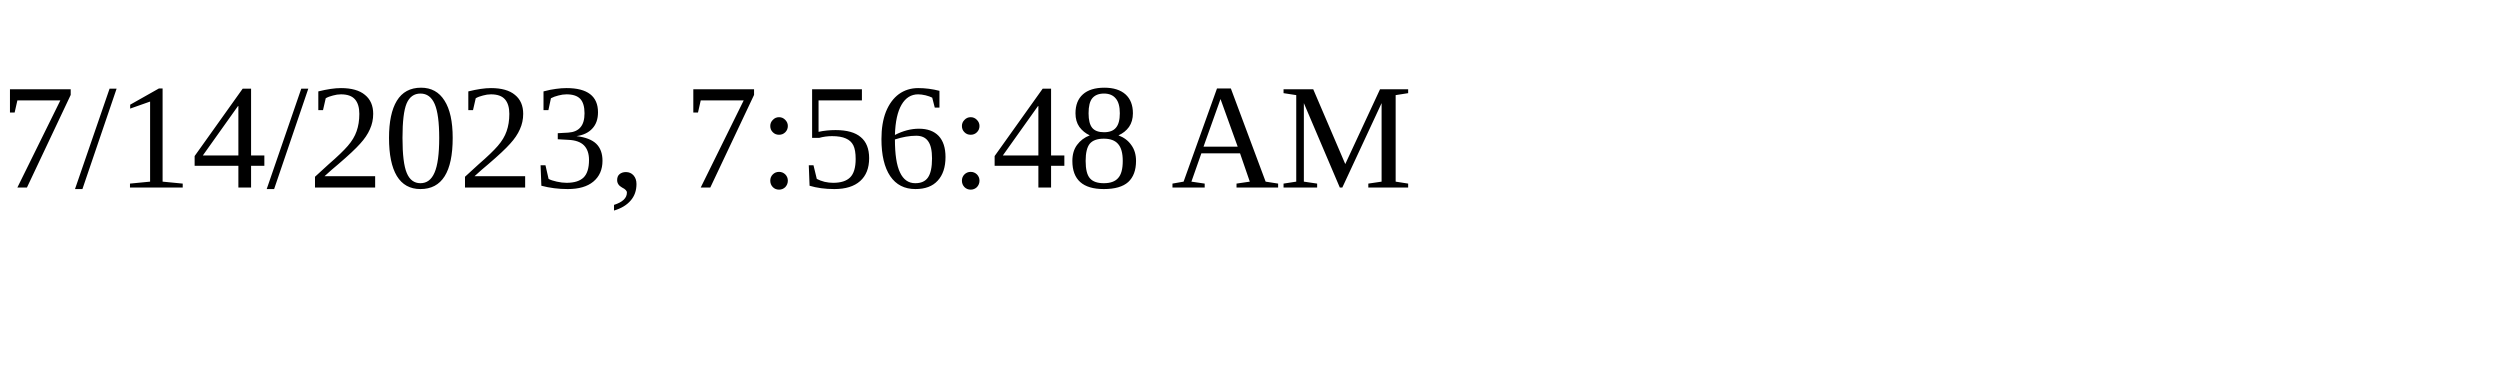
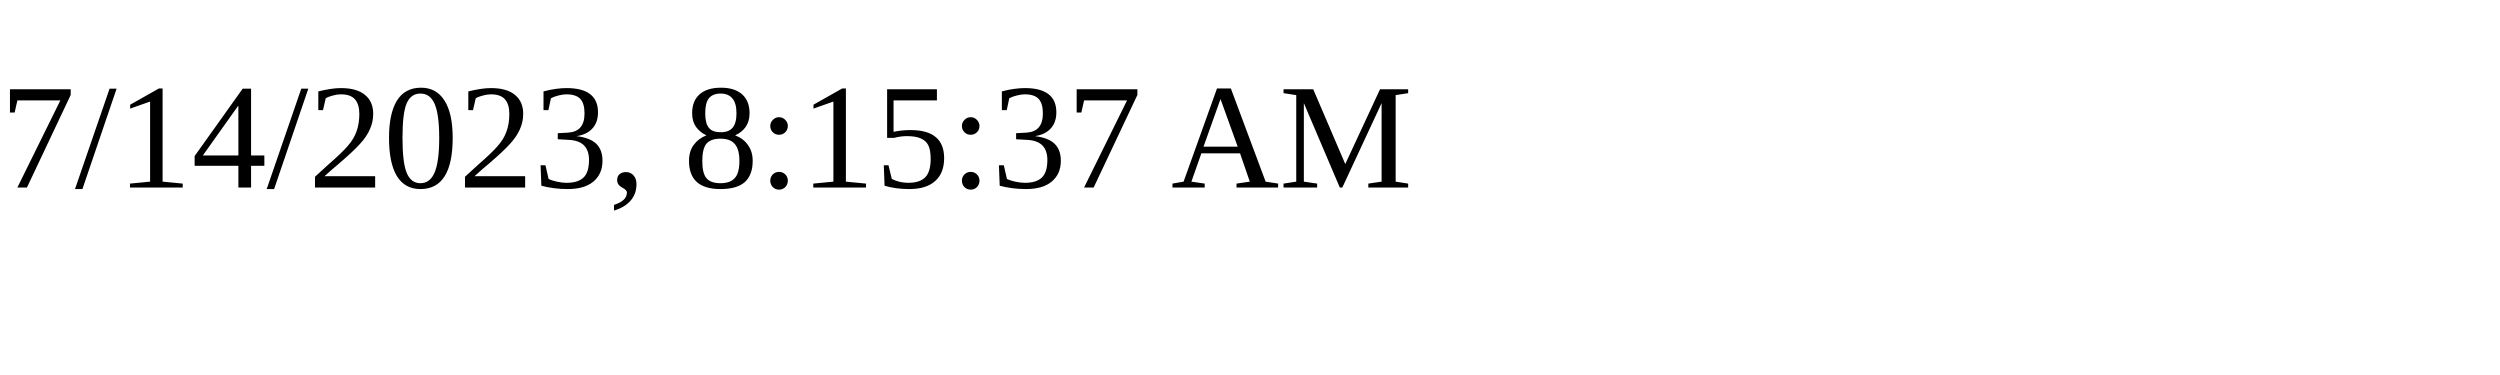
<svg xmlns="http://www.w3.org/2000/svg" height="30" width="200">
-   <text x="0" y="15">7/14/2023, 7:56:48 AM</text>
+   <text x="0" y="15">7/14/2023, 8:15:37 AM</text>
</svg>
